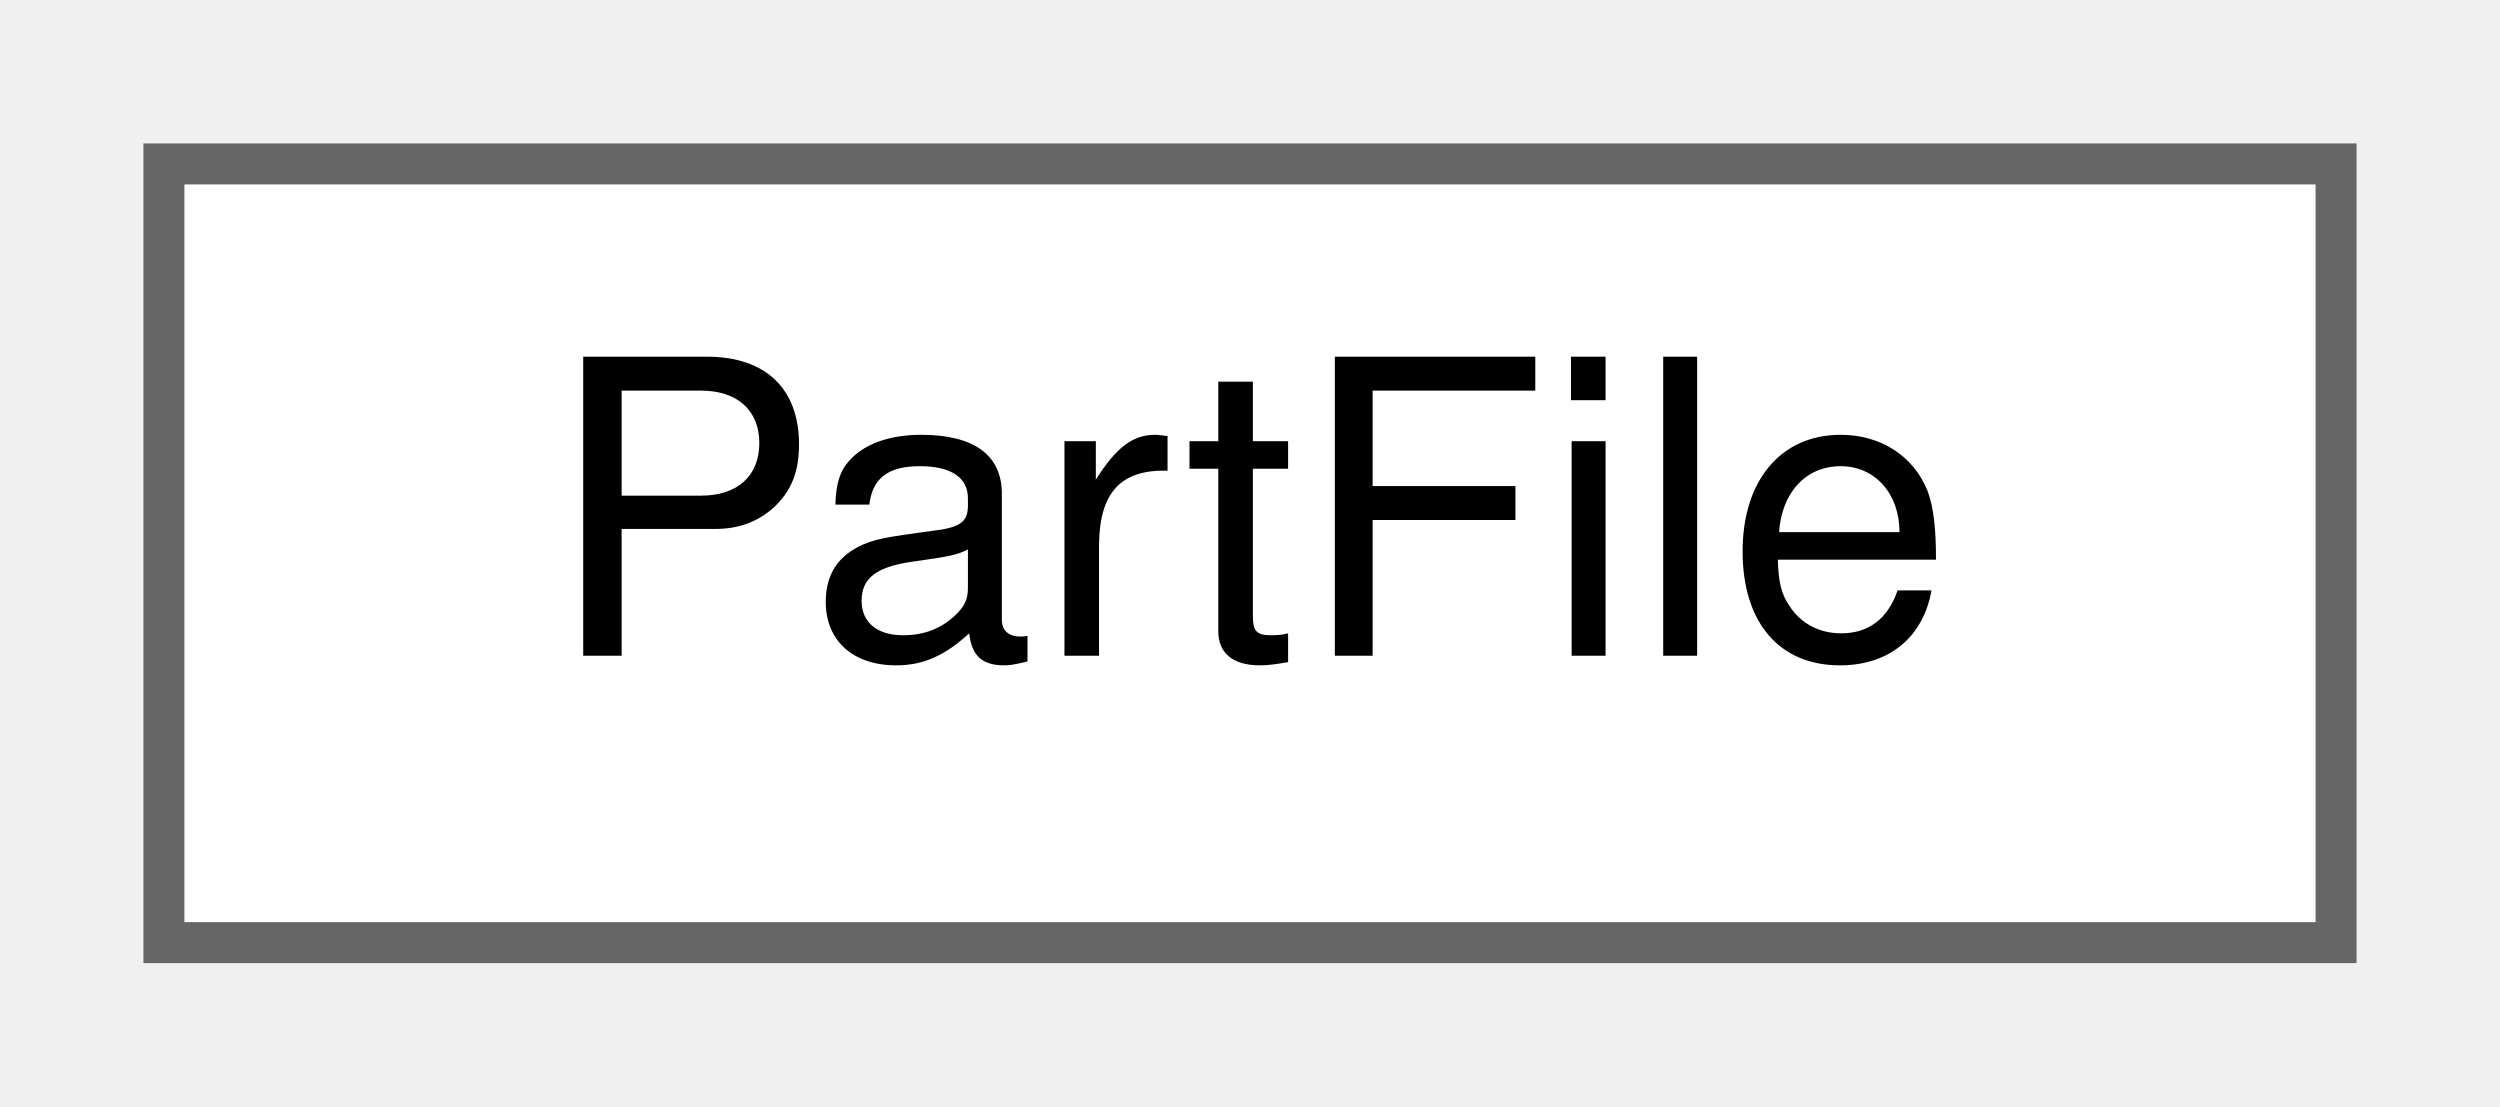
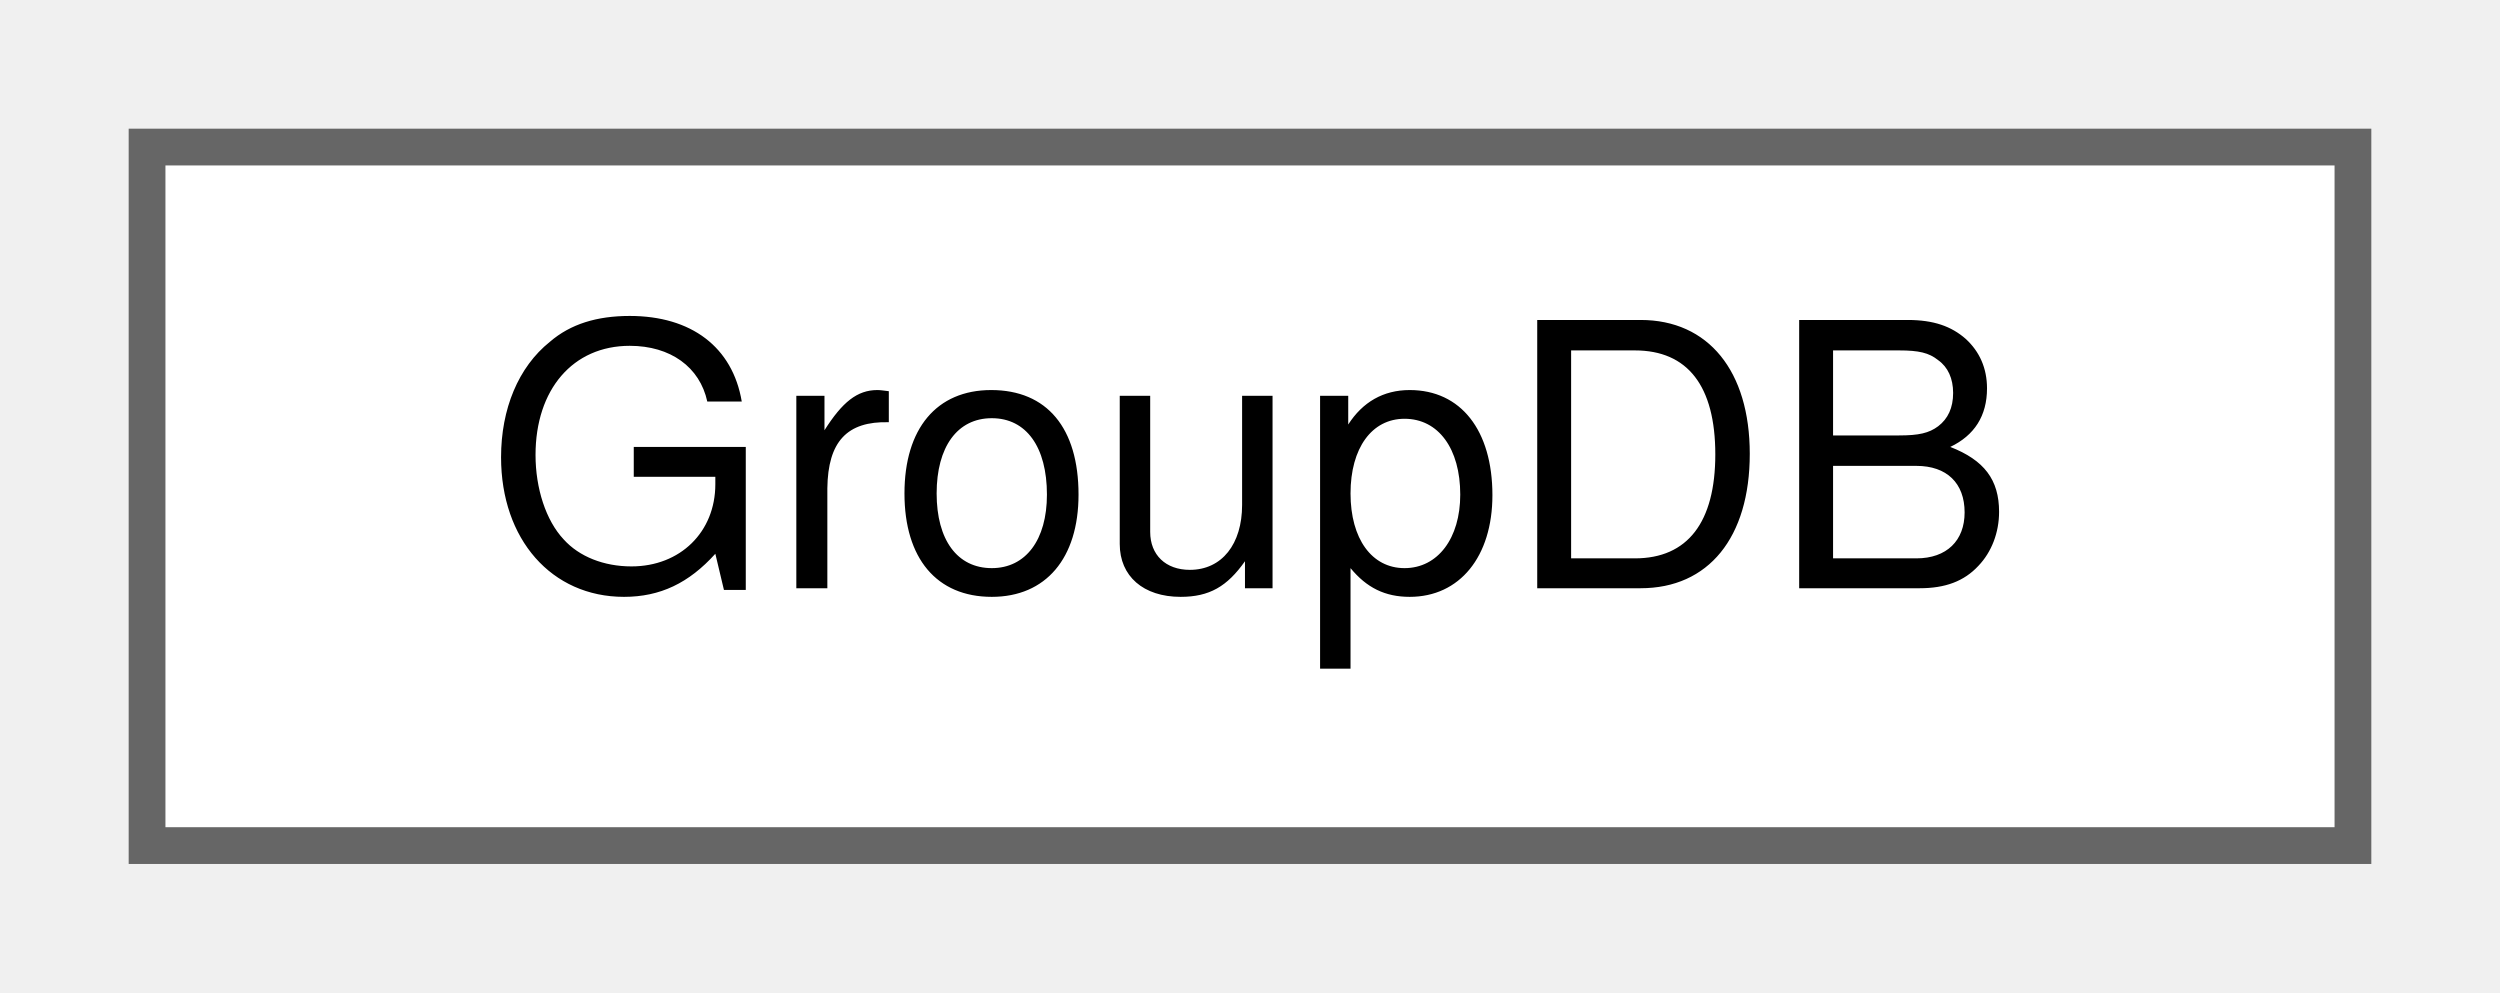
- <svg xmlns="http://www.w3.org/2000/svg" xmlns:xlink="http://www.w3.org/1999/xlink" width="61pt" height="27pt" viewBox="0.00 0.00 61.00 27.00">
+ <svg xmlns="http://www.w3.org/2000/svg" xmlns:xlink="http://www.w3.org/1999/xlink" width="68pt" height="27pt" viewBox="0.00 0.00 68.00 27.00">
  <g id="graph0" class="graph" transform="scale(1 1) rotate(0) translate(4 23)">
    <g id="Node000000" class="node">
      <g id="a_Node000000">
-         <a xlink:href="classPartFile.html" target="_top" xlink:title=" ">
-           <polygon fill="white" stroke="#666666" points="53,-19 0,-19 0,0 53,0 53,-19" />
-           <text text-anchor="middle" x="26.5" y="-7" font-family="Helvetica,sans-Serif" font-size="10.00">PartFile</text>
+         <a xlink:href="classGroupDB.html" target="_top" xlink:title=" ">
+           <polygon fill="white" stroke="#666666" points="60,-19 0,-19 0,0 60,0 60,-19" />
+           <text text-anchor="middle" x="30" y="-7" font-family="Helvetica,sans-Serif" font-size="10.00">GroupDB</text>
        </a>
      </g>
    </g>
  </g>
</svg>
